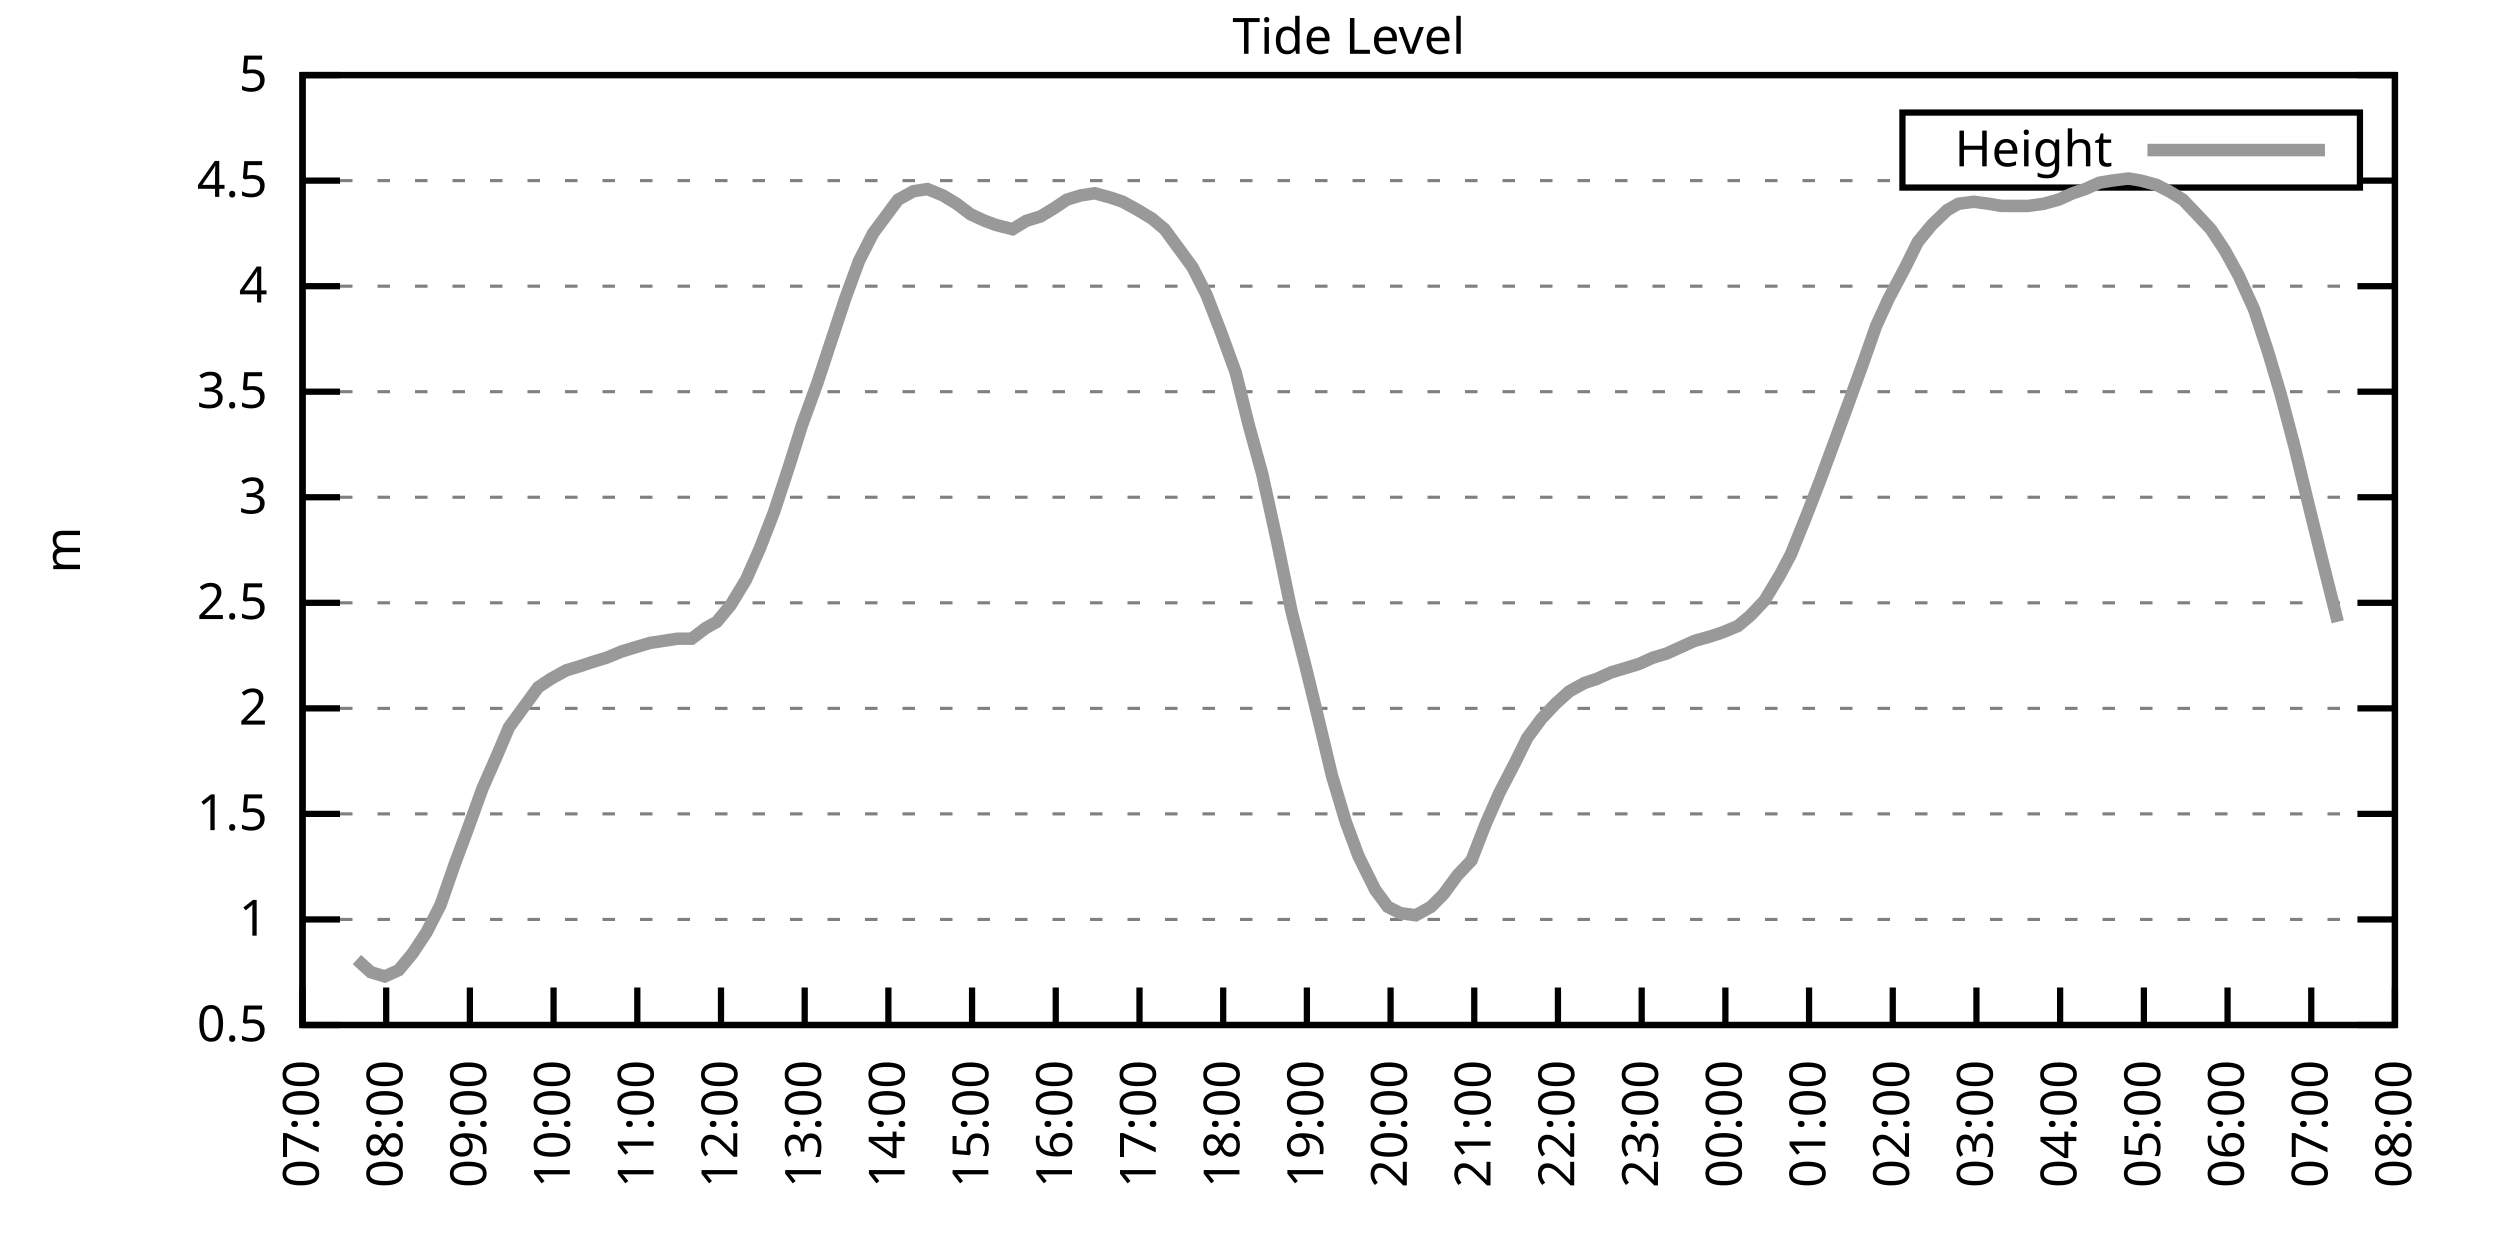
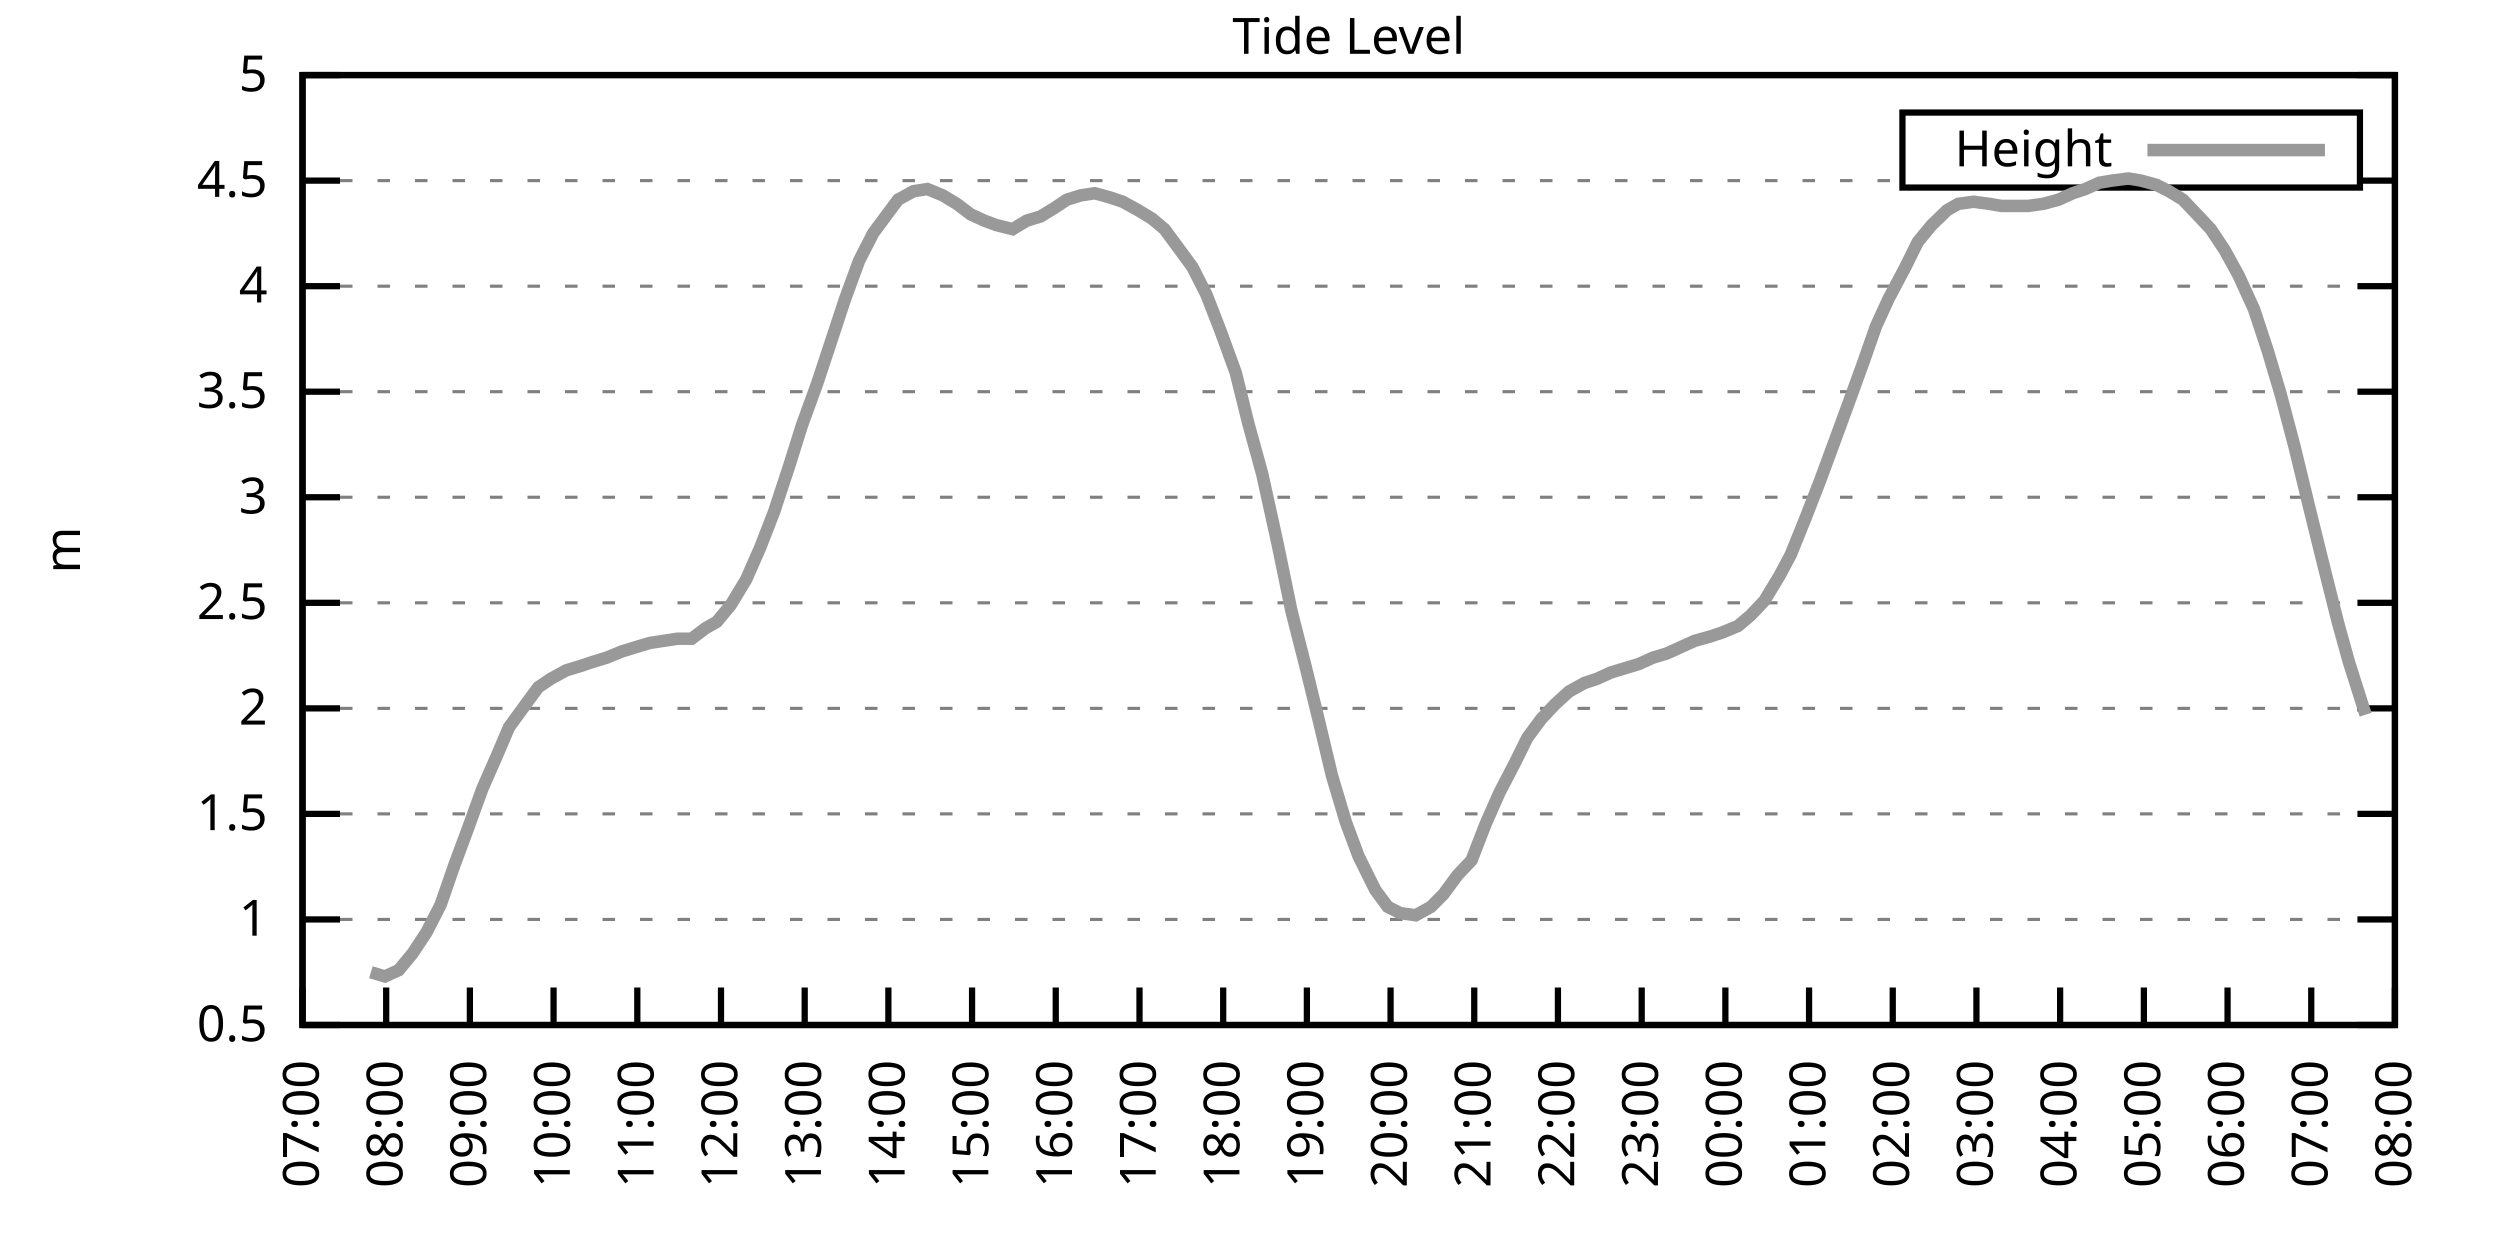
<svg xmlns="http://www.w3.org/2000/svg" xmlns:xlink="http://www.w3.org/1999/xlink" width="400" height="200" viewBox="0 0 400 200">
  <g id="gnuplot_canvas">
    <rect x="0" y="0" width="400" height="200" fill="none" />
    <defs>
      <circle id="gpDot" r="0.5" stroke-width="0.5" stroke="currentColor" />
      <path id="gpPt0" stroke-width="0.333" stroke="currentColor" d="M-1,0 h2 M0,-1 v2" />
      <path id="gpPt1" stroke-width="0.333" stroke="currentColor" d="M-1,-1 L1,1 M1,-1 L-1,1" />
      <path id="gpPt2" stroke-width="0.333" stroke="currentColor" d="M-1,0 L1,0 M0,-1 L0,1 M-1,-1 L1,1 M-1,1 L1,-1" />
      <rect id="gpPt3" stroke-width="0.333" stroke="currentColor" x="-1" y="-1" width="2" height="2" />
      <rect id="gpPt4" stroke-width="0.333" stroke="currentColor" fill="currentColor" x="-1" y="-1" width="2" height="2" />
      <circle id="gpPt5" stroke-width="0.333" stroke="currentColor" cx="0" cy="0" r="1" />
      <use xlink:href="#gpPt5" id="gpPt6" fill="currentColor" stroke="none" />
      <path id="gpPt7" stroke-width="0.333" stroke="currentColor" d="M0,-1.33 L-1.33,0.67 L1.33,0.67 z" />
      <use xlink:href="#gpPt7" id="gpPt8" fill="currentColor" stroke="none" />
      <use xlink:href="#gpPt7" id="gpPt9" stroke="currentColor" transform="rotate(180)" />
      <use xlink:href="#gpPt9" id="gpPt10" fill="currentColor" stroke="none" />
      <use xlink:href="#gpPt3" id="gpPt11" stroke="currentColor" transform="rotate(45)" />
      <use xlink:href="#gpPt11" id="gpPt12" fill="currentColor" stroke="none" />
      <path id="gpPt13" stroke-width="0.333" stroke="currentColor" d="M0,1.330 L1.265,0.411 L0.782,-1.067 L-0.782,-1.076 L-1.265,0.411 z" />
      <use xlink:href="#gpPt13" id="gpPt14" fill="currentColor" stroke="none" />
      <filter id="textbox" filterUnits="objectBoundingBox" x="0" y="0" height="1" width="1">
        <feFlood flood-color="white" flood-opacity="1" result="bgnd" />
        <feComposite in="SourceGraphic" in2="bgnd" operator="atop" />
      </filter>
      <filter id="greybox" filterUnits="objectBoundingBox" x="0" y="0" height="1" width="1">
        <feFlood flood-color="lightgrey" flood-opacity="1" result="grey" />
        <feComposite in="SourceGraphic" in2="grey" operator="atop" />
      </filter>
    </defs>
    <g fill="none" color="white" stroke="currentColor" stroke-width="1.00" stroke-linecap="butt" stroke-linejoin="miter">
</g>
    <g fill="none" color="black" stroke="currentColor" stroke-width="1.00" stroke-linecap="butt" stroke-linejoin="miter">
      <g stroke="none" shape-rendering="crispEdges">
        <polygon fill="rgb(255, 255, 255)" points="48.40,164.00 383.18,164.00 383.18,12.02 48.40,12.02 " />
      </g>
    </g>
    <g fill="none" color="black" stroke="currentColor" stroke-width="1.00" stroke-linecap="butt" stroke-linejoin="miter">
</g>
    <g fill="none" color="black" stroke="black" stroke-width="0.50" stroke-linecap="butt" stroke-linejoin="miter">
</g>
    <g fill="none" color="gray" stroke="currentColor" stroke-width="0.50" stroke-linecap="butt" stroke-linejoin="miter">
      <path stroke="gray" stroke-dasharray="2,4" class="gridline" d="M48.40,164.00 L383.19,164.00  " />
    </g>
    <g fill="none" color="gray" stroke="gray" stroke-width="1.00" stroke-linecap="butt" stroke-linejoin="miter">
</g>
    <g fill="none" color="black" stroke="currentColor" stroke-width="1.00" stroke-linecap="butt" stroke-linejoin="miter">
      <path stroke="black" d="M48.40,164.00 L54.40,164.00 M383.19,164.00 L377.19,164.00  " />
      <g transform="translate(42.80,166.60)" stroke="none" fill="black" font-family="Sans" font-size="8.00" text-anchor="end">
        <text>
          <tspan font-family="Sans"> 0.5</tspan>
        </text>
      </g>
    </g>
    <g fill="none" color="black" stroke="currentColor" stroke-width="1.00" stroke-linecap="butt" stroke-linejoin="miter">
</g>
    <g fill="none" color="black" stroke="black" stroke-width="0.50" stroke-linecap="butt" stroke-linejoin="miter">
</g>
    <g fill="none" color="gray" stroke="currentColor" stroke-width="0.50" stroke-linecap="butt" stroke-linejoin="miter">
      <path stroke="gray" stroke-dasharray="2,4" class="gridline" d="M48.40,147.11 L383.19,147.11  " />
    </g>
    <g fill="none" color="gray" stroke="gray" stroke-width="1.00" stroke-linecap="butt" stroke-linejoin="miter">
</g>
    <g fill="none" color="black" stroke="currentColor" stroke-width="1.00" stroke-linecap="butt" stroke-linejoin="miter">
      <path stroke="black" d="M48.40,147.11 L54.40,147.11 M383.19,147.11 L377.19,147.11  " />
      <g transform="translate(42.80,149.71)" stroke="none" fill="black" font-family="Sans" font-size="8.00" text-anchor="end">
        <text>
          <tspan font-family="Sans"> 1</tspan>
        </text>
      </g>
    </g>
    <g fill="none" color="black" stroke="currentColor" stroke-width="1.00" stroke-linecap="butt" stroke-linejoin="miter">
</g>
    <g fill="none" color="black" stroke="black" stroke-width="0.50" stroke-linecap="butt" stroke-linejoin="miter">
</g>
    <g fill="none" color="gray" stroke="currentColor" stroke-width="0.50" stroke-linecap="butt" stroke-linejoin="miter">
      <path stroke="gray" stroke-dasharray="2,4" class="gridline" d="M48.40,130.22 L383.19,130.22  " />
    </g>
    <g fill="none" color="gray" stroke="gray" stroke-width="1.00" stroke-linecap="butt" stroke-linejoin="miter">
</g>
    <g fill="none" color="black" stroke="currentColor" stroke-width="1.00" stroke-linecap="butt" stroke-linejoin="miter">
      <path stroke="black" d="M48.40,130.22 L54.40,130.22 M383.19,130.22 L377.19,130.22  " />
      <g transform="translate(42.80,132.82)" stroke="none" fill="black" font-family="Sans" font-size="8.00" text-anchor="end">
        <text>
          <tspan font-family="Sans"> 1.5</tspan>
        </text>
      </g>
    </g>
    <g fill="none" color="black" stroke="currentColor" stroke-width="1.00" stroke-linecap="butt" stroke-linejoin="miter">
</g>
    <g fill="none" color="black" stroke="black" stroke-width="0.50" stroke-linecap="butt" stroke-linejoin="miter">
</g>
    <g fill="none" color="gray" stroke="currentColor" stroke-width="0.50" stroke-linecap="butt" stroke-linejoin="miter">
      <path stroke="gray" stroke-dasharray="2,4" class="gridline" d="M48.40,113.34 L383.19,113.34  " />
    </g>
    <g fill="none" color="gray" stroke="gray" stroke-width="1.00" stroke-linecap="butt" stroke-linejoin="miter">
</g>
    <g fill="none" color="black" stroke="currentColor" stroke-width="1.00" stroke-linecap="butt" stroke-linejoin="miter">
      <path stroke="black" d="M48.40,113.34 L54.40,113.34 M383.19,113.34 L377.19,113.34  " />
      <g transform="translate(42.80,115.94)" stroke="none" fill="black" font-family="Sans" font-size="8.00" text-anchor="end">
        <text>
          <tspan font-family="Sans"> 2</tspan>
        </text>
      </g>
    </g>
    <g fill="none" color="black" stroke="currentColor" stroke-width="1.00" stroke-linecap="butt" stroke-linejoin="miter">
</g>
    <g fill="none" color="black" stroke="black" stroke-width="0.50" stroke-linecap="butt" stroke-linejoin="miter">
</g>
    <g fill="none" color="gray" stroke="currentColor" stroke-width="0.50" stroke-linecap="butt" stroke-linejoin="miter">
      <path stroke="gray" stroke-dasharray="2,4" class="gridline" d="M48.40,96.45 L383.19,96.45  " />
    </g>
    <g fill="none" color="gray" stroke="gray" stroke-width="1.00" stroke-linecap="butt" stroke-linejoin="miter">
</g>
    <g fill="none" color="black" stroke="currentColor" stroke-width="1.00" stroke-linecap="butt" stroke-linejoin="miter">
      <path stroke="black" d="M48.40,96.45 L54.40,96.45 M383.19,96.45 L377.19,96.45  " />
      <g transform="translate(42.80,99.05)" stroke="none" fill="black" font-family="Sans" font-size="8.00" text-anchor="end">
        <text>
          <tspan font-family="Sans"> 2.5</tspan>
        </text>
      </g>
    </g>
    <g fill="none" color="black" stroke="currentColor" stroke-width="1.00" stroke-linecap="butt" stroke-linejoin="miter">
</g>
    <g fill="none" color="black" stroke="black" stroke-width="0.50" stroke-linecap="butt" stroke-linejoin="miter">
</g>
    <g fill="none" color="gray" stroke="currentColor" stroke-width="0.50" stroke-linecap="butt" stroke-linejoin="miter">
      <path stroke="gray" stroke-dasharray="2,4" class="gridline" d="M48.40,79.56 L383.19,79.56  " />
    </g>
    <g fill="none" color="gray" stroke="gray" stroke-width="1.00" stroke-linecap="butt" stroke-linejoin="miter">
</g>
    <g fill="none" color="black" stroke="currentColor" stroke-width="1.00" stroke-linecap="butt" stroke-linejoin="miter">
      <path stroke="black" d="M48.40,79.56 L54.40,79.56 M383.19,79.56 L377.19,79.56  " />
      <g transform="translate(42.80,82.16)" stroke="none" fill="black" font-family="Sans" font-size="8.00" text-anchor="end">
        <text>
          <tspan font-family="Sans"> 3</tspan>
        </text>
      </g>
    </g>
    <g fill="none" color="black" stroke="currentColor" stroke-width="1.00" stroke-linecap="butt" stroke-linejoin="miter">
</g>
    <g fill="none" color="black" stroke="black" stroke-width="0.50" stroke-linecap="butt" stroke-linejoin="miter">
</g>
    <g fill="none" color="gray" stroke="currentColor" stroke-width="0.50" stroke-linecap="butt" stroke-linejoin="miter">
      <path stroke="gray" stroke-dasharray="2,4" class="gridline" d="M48.40,62.67 L383.19,62.67  " />
    </g>
    <g fill="none" color="gray" stroke="gray" stroke-width="1.00" stroke-linecap="butt" stroke-linejoin="miter">
</g>
    <g fill="none" color="black" stroke="currentColor" stroke-width="1.00" stroke-linecap="butt" stroke-linejoin="miter">
      <path stroke="black" d="M48.40,62.67 L54.40,62.67 M383.19,62.67 L377.19,62.67  " />
      <g transform="translate(42.80,65.27)" stroke="none" fill="black" font-family="Sans" font-size="8.00" text-anchor="end">
        <text>
          <tspan font-family="Sans"> 3.5</tspan>
        </text>
      </g>
    </g>
    <g fill="none" color="black" stroke="currentColor" stroke-width="1.00" stroke-linecap="butt" stroke-linejoin="miter">
</g>
    <g fill="none" color="black" stroke="black" stroke-width="0.50" stroke-linecap="butt" stroke-linejoin="miter">
</g>
    <g fill="none" color="gray" stroke="currentColor" stroke-width="0.50" stroke-linecap="butt" stroke-linejoin="miter">
      <path stroke="gray" stroke-dasharray="2,4" class="gridline" d="M48.40,45.79 L383.19,45.79  " />
    </g>
    <g fill="none" color="gray" stroke="gray" stroke-width="1.00" stroke-linecap="butt" stroke-linejoin="miter">
</g>
    <g fill="none" color="black" stroke="currentColor" stroke-width="1.00" stroke-linecap="butt" stroke-linejoin="miter">
      <path stroke="black" d="M48.40,45.79 L54.40,45.79 M383.19,45.79 L377.19,45.79  " />
      <g transform="translate(42.80,48.39)" stroke="none" fill="black" font-family="Sans" font-size="8.00" text-anchor="end">
        <text>
          <tspan font-family="Sans"> 4</tspan>
        </text>
      </g>
    </g>
    <g fill="none" color="black" stroke="currentColor" stroke-width="1.00" stroke-linecap="butt" stroke-linejoin="miter">
</g>
    <g fill="none" color="black" stroke="black" stroke-width="0.50" stroke-linecap="butt" stroke-linejoin="miter">
</g>
    <g fill="none" color="gray" stroke="currentColor" stroke-width="0.50" stroke-linecap="butt" stroke-linejoin="miter">
      <path stroke="gray" stroke-dasharray="2,4" class="gridline" d="M48.40,28.90 L304.39,28.90 M377.59,28.90 L383.19,28.90  " />
    </g>
    <g fill="none" color="gray" stroke="gray" stroke-width="1.00" stroke-linecap="butt" stroke-linejoin="miter">
</g>
    <g fill="none" color="black" stroke="currentColor" stroke-width="1.00" stroke-linecap="butt" stroke-linejoin="miter">
      <path stroke="black" d="M48.40,28.90 L54.40,28.90 M383.19,28.90 L377.19,28.90  " />
      <g transform="translate(42.80,31.50)" stroke="none" fill="black" font-family="Sans" font-size="8.00" text-anchor="end">
        <text>
          <tspan font-family="Sans"> 4.5</tspan>
        </text>
      </g>
    </g>
    <g fill="none" color="black" stroke="currentColor" stroke-width="1.00" stroke-linecap="butt" stroke-linejoin="miter">
</g>
    <g fill="none" color="black" stroke="black" stroke-width="0.50" stroke-linecap="butt" stroke-linejoin="miter">
</g>
    <g fill="none" color="gray" stroke="currentColor" stroke-width="0.50" stroke-linecap="butt" stroke-linejoin="miter">
      <path stroke="gray" stroke-dasharray="2,4" class="gridline" d="M48.40,12.01 L383.19,12.01  " />
    </g>
    <g fill="none" color="gray" stroke="gray" stroke-width="1.00" stroke-linecap="butt" stroke-linejoin="miter">
</g>
    <g fill="none" color="black" stroke="currentColor" stroke-width="1.00" stroke-linecap="butt" stroke-linejoin="miter">
      <path stroke="black" d="M48.40,12.01 L54.40,12.01 M383.19,12.01 L377.19,12.01  " />
      <g transform="translate(42.80,14.61)" stroke="none" fill="black" font-family="Sans" font-size="8.00" text-anchor="end">
        <text>
          <tspan font-family="Sans"> 5</tspan>
        </text>
      </g>
    </g>
    <g fill="none" color="black" stroke="currentColor" stroke-width="1.00" stroke-linecap="butt" stroke-linejoin="miter">
      <path stroke="black" d="M48.40,164.00 L48.40,158.00  " />
      <g transform="translate(51.00,169.60) rotate(270.00)" stroke="none" fill="black" font-family="Sans" font-size="8.00" text-anchor="end">
        <text>
          <tspan font-family="Sans">07:00</tspan>
        </text>
      </g>
    </g>
    <g fill="none" color="black" stroke="currentColor" stroke-width="1.00" stroke-linecap="butt" stroke-linejoin="miter">
      <path stroke="black" d="M61.79,164.00 L61.79,158.00  " />
      <g transform="translate(64.39,169.60) rotate(270.00)" stroke="none" fill="black" font-family="Sans" font-size="8.00" text-anchor="end">
        <text>
          <tspan font-family="Sans">08:00</tspan>
        </text>
      </g>
    </g>
    <g fill="none" color="black" stroke="currentColor" stroke-width="1.00" stroke-linecap="butt" stroke-linejoin="miter">
      <path stroke="black" d="M75.18,164.00 L75.18,158.00  " />
      <g transform="translate(77.78,169.60) rotate(270.00)" stroke="none" fill="black" font-family="Sans" font-size="8.00" text-anchor="end">
        <text>
          <tspan font-family="Sans">09:00</tspan>
        </text>
      </g>
    </g>
    <g fill="none" color="black" stroke="currentColor" stroke-width="1.00" stroke-linecap="butt" stroke-linejoin="miter">
      <path stroke="black" d="M88.57,164.00 L88.57,158.00  " />
      <g transform="translate(91.17,169.60) rotate(270.00)" stroke="none" fill="black" font-family="Sans" font-size="8.00" text-anchor="end">
        <text>
          <tspan font-family="Sans">10:00</tspan>
        </text>
      </g>
    </g>
    <g fill="none" color="black" stroke="currentColor" stroke-width="1.00" stroke-linecap="butt" stroke-linejoin="miter">
      <path stroke="black" d="M101.97,164.00 L101.97,158.00  " />
      <g transform="translate(104.57,169.60) rotate(270.00)" stroke="none" fill="black" font-family="Sans" font-size="8.00" text-anchor="end">
        <text>
          <tspan font-family="Sans">11:00</tspan>
        </text>
      </g>
    </g>
    <g fill="none" color="black" stroke="currentColor" stroke-width="1.00" stroke-linecap="butt" stroke-linejoin="miter">
      <path stroke="black" d="M115.36,164.00 L115.36,158.00  " />
      <g transform="translate(117.96,169.60) rotate(270.00)" stroke="none" fill="black" font-family="Sans" font-size="8.00" text-anchor="end">
        <text>
          <tspan font-family="Sans">12:00</tspan>
        </text>
      </g>
    </g>
    <g fill="none" color="black" stroke="currentColor" stroke-width="1.00" stroke-linecap="butt" stroke-linejoin="miter">
      <path stroke="black" d="M128.75,164.00 L128.75,158.00  " />
      <g transform="translate(131.35,169.60) rotate(270.00)" stroke="none" fill="black" font-family="Sans" font-size="8.00" text-anchor="end">
        <text>
          <tspan font-family="Sans">13:00</tspan>
        </text>
      </g>
    </g>
    <g fill="none" color="black" stroke="currentColor" stroke-width="1.00" stroke-linecap="butt" stroke-linejoin="miter">
      <path stroke="black" d="M142.14,164.00 L142.14,158.00  " />
      <g transform="translate(144.74,169.60) rotate(270.00)" stroke="none" fill="black" font-family="Sans" font-size="8.00" text-anchor="end">
        <text>
          <tspan font-family="Sans">14:00</tspan>
        </text>
      </g>
    </g>
    <g fill="none" color="black" stroke="currentColor" stroke-width="1.00" stroke-linecap="butt" stroke-linejoin="miter">
      <path stroke="black" d="M155.53,164.00 L155.53,158.00  " />
      <g transform="translate(158.13,169.60) rotate(270.00)" stroke="none" fill="black" font-family="Sans" font-size="8.00" text-anchor="end">
        <text>
          <tspan font-family="Sans">15:00</tspan>
        </text>
      </g>
    </g>
    <g fill="none" color="black" stroke="currentColor" stroke-width="1.00" stroke-linecap="butt" stroke-linejoin="miter">
      <path stroke="black" d="M168.92,164.00 L168.92,158.00  " />
      <g transform="translate(171.52,169.60) rotate(270.00)" stroke="none" fill="black" font-family="Sans" font-size="8.00" text-anchor="end">
        <text>
          <tspan font-family="Sans">16:00</tspan>
        </text>
      </g>
    </g>
    <g fill="none" color="black" stroke="currentColor" stroke-width="1.00" stroke-linecap="butt" stroke-linejoin="miter">
      <path stroke="black" d="M182.32,164.00 L182.32,158.00  " />
      <g transform="translate(184.92,169.60) rotate(270.00)" stroke="none" fill="black" font-family="Sans" font-size="8.00" text-anchor="end">
        <text>
          <tspan font-family="Sans">17:00</tspan>
        </text>
      </g>
    </g>
    <g fill="none" color="black" stroke="currentColor" stroke-width="1.00" stroke-linecap="butt" stroke-linejoin="miter">
      <path stroke="black" d="M195.71,164.00 L195.71,158.00  " />
      <g transform="translate(198.31,169.60) rotate(270.00)" stroke="none" fill="black" font-family="Sans" font-size="8.00" text-anchor="end">
        <text>
          <tspan font-family="Sans">18:00</tspan>
        </text>
      </g>
    </g>
    <g fill="none" color="black" stroke="currentColor" stroke-width="1.00" stroke-linecap="butt" stroke-linejoin="miter">
      <path stroke="black" d="M209.10,164.00 L209.10,158.00  " />
      <g transform="translate(211.70,169.60) rotate(270.00)" stroke="none" fill="black" font-family="Sans" font-size="8.00" text-anchor="end">
        <text>
          <tspan font-family="Sans">19:00</tspan>
        </text>
      </g>
    </g>
    <g fill="none" color="black" stroke="currentColor" stroke-width="1.00" stroke-linecap="butt" stroke-linejoin="miter">
      <path stroke="black" d="M222.49,164.00 L222.49,158.00  " />
      <g transform="translate(225.09,169.60) rotate(270.00)" stroke="none" fill="black" font-family="Sans" font-size="8.00" text-anchor="end">
        <text>
          <tspan font-family="Sans">20:00</tspan>
        </text>
      </g>
    </g>
    <g fill="none" color="black" stroke="currentColor" stroke-width="1.00" stroke-linecap="butt" stroke-linejoin="miter">
      <path stroke="black" d="M235.88,164.00 L235.88,158.00  " />
      <g transform="translate(238.48,169.60) rotate(270.00)" stroke="none" fill="black" font-family="Sans" font-size="8.00" text-anchor="end">
        <text>
          <tspan font-family="Sans">21:00</tspan>
        </text>
      </g>
    </g>
    <g fill="none" color="black" stroke="currentColor" stroke-width="1.00" stroke-linecap="butt" stroke-linejoin="miter">
      <path stroke="black" d="M249.27,164.00 L249.27,158.00  " />
      <g transform="translate(251.87,169.60) rotate(270.00)" stroke="none" fill="black" font-family="Sans" font-size="8.00" text-anchor="end">
        <text>
          <tspan font-family="Sans">22:00</tspan>
        </text>
      </g>
    </g>
    <g fill="none" color="black" stroke="currentColor" stroke-width="1.00" stroke-linecap="butt" stroke-linejoin="miter">
      <path stroke="black" d="M262.67,164.00 L262.67,158.00  " />
      <g transform="translate(265.27,169.60) rotate(270.00)" stroke="none" fill="black" font-family="Sans" font-size="8.00" text-anchor="end">
        <text>
          <tspan font-family="Sans">23:00</tspan>
        </text>
      </g>
    </g>
    <g fill="none" color="black" stroke="currentColor" stroke-width="1.00" stroke-linecap="butt" stroke-linejoin="miter">
      <path stroke="black" d="M276.06,164.00 L276.06,158.00  " />
      <g transform="translate(278.66,169.60) rotate(270.00)" stroke="none" fill="black" font-family="Sans" font-size="8.00" text-anchor="end">
        <text>
          <tspan font-family="Sans">00:00</tspan>
        </text>
      </g>
    </g>
    <g fill="none" color="black" stroke="currentColor" stroke-width="1.00" stroke-linecap="butt" stroke-linejoin="miter">
      <path stroke="black" d="M289.45,164.00 L289.45,158.00  " />
      <g transform="translate(292.05,169.60) rotate(270.00)" stroke="none" fill="black" font-family="Sans" font-size="8.00" text-anchor="end">
        <text>
          <tspan font-family="Sans">01:00</tspan>
        </text>
      </g>
    </g>
    <g fill="none" color="black" stroke="currentColor" stroke-width="1.00" stroke-linecap="butt" stroke-linejoin="miter">
      <path stroke="black" d="M302.84,164.00 L302.84,158.00  " />
      <g transform="translate(305.44,169.60) rotate(270.00)" stroke="none" fill="black" font-family="Sans" font-size="8.00" text-anchor="end">
        <text>
          <tspan font-family="Sans">02:00</tspan>
        </text>
      </g>
    </g>
    <g fill="none" color="black" stroke="currentColor" stroke-width="1.00" stroke-linecap="butt" stroke-linejoin="miter">
      <path stroke="black" d="M316.23,164.00 L316.23,158.00  " />
      <g transform="translate(318.83,169.60) rotate(270.00)" stroke="none" fill="black" font-family="Sans" font-size="8.00" text-anchor="end">
        <text>
          <tspan font-family="Sans">03:00</tspan>
        </text>
      </g>
    </g>
    <g fill="none" color="black" stroke="currentColor" stroke-width="1.00" stroke-linecap="butt" stroke-linejoin="miter">
      <path stroke="black" d="M329.62,164.00 L329.62,158.00  " />
      <g transform="translate(332.22,169.60) rotate(270.00)" stroke="none" fill="black" font-family="Sans" font-size="8.00" text-anchor="end">
        <text>
          <tspan font-family="Sans">04:00</tspan>
        </text>
      </g>
    </g>
    <g fill="none" color="black" stroke="currentColor" stroke-width="1.00" stroke-linecap="butt" stroke-linejoin="miter">
      <path stroke="black" d="M343.02,164.00 L343.02,158.00  " />
      <g transform="translate(345.62,169.60) rotate(270.00)" stroke="none" fill="black" font-family="Sans" font-size="8.00" text-anchor="end">
        <text>
          <tspan font-family="Sans">05:00</tspan>
        </text>
      </g>
    </g>
    <g fill="none" color="black" stroke="currentColor" stroke-width="1.00" stroke-linecap="butt" stroke-linejoin="miter">
      <path stroke="black" d="M356.41,164.00 L356.41,158.00  " />
      <g transform="translate(359.01,169.60) rotate(270.00)" stroke="none" fill="black" font-family="Sans" font-size="8.00" text-anchor="end">
        <text>
          <tspan font-family="Sans">06:00</tspan>
        </text>
      </g>
    </g>
    <g fill="none" color="black" stroke="currentColor" stroke-width="1.00" stroke-linecap="butt" stroke-linejoin="miter">
      <path stroke="black" d="M369.80,164.00 L369.80,158.00  " />
      <g transform="translate(372.40,169.60) rotate(270.00)" stroke="none" fill="black" font-family="Sans" font-size="8.00" text-anchor="end">
        <text>
          <tspan font-family="Sans">07:00</tspan>
        </text>
      </g>
    </g>
    <g fill="none" color="black" stroke="currentColor" stroke-width="1.00" stroke-linecap="butt" stroke-linejoin="miter">
      <path stroke="black" d="M383.19,164.00 L383.19,158.00  " />
      <g transform="translate(385.79,169.60) rotate(270.00)" stroke="none" fill="black" font-family="Sans" font-size="8.00" text-anchor="end">
        <text>
          <tspan font-family="Sans">08:00</tspan>
        </text>
      </g>
    </g>
    <g fill="none" color="black" stroke="currentColor" stroke-width="1.00" stroke-linecap="butt" stroke-linejoin="miter">
</g>
    <g fill="none" color="black" stroke="currentColor" stroke-width="1.00" stroke-linecap="butt" stroke-linejoin="miter">
      <path stroke="black" d="M48.40,12.01 L48.40,164.00 L383.19,164.00 L383.19,12.01 L48.40,12.01 Z  " />
    </g>
    <g fill="none" color="black" stroke="currentColor" stroke-width="1.00" stroke-linecap="butt" stroke-linejoin="miter">
</g>
    <g fill="none" color="black" stroke="currentColor" stroke-width="1.00" stroke-linecap="butt" stroke-linejoin="miter">
      <path stroke="black" d="M304.39,30.01 L304.39,18.01 L377.59,18.01 L377.59,30.01 L304.39,30.01 Z  " />
    </g>
    <g id="Tide_level_plot_1">
      <g fill="none" color="white" stroke="black" stroke-width="2.00" stroke-linecap="butt" stroke-linejoin="miter">
</g>
      <g fill="none" color="black" stroke="currentColor" stroke-width="2.00" stroke-linecap="butt" stroke-linejoin="miter">
        <g transform="translate(337.99,26.61)" stroke="none" fill="black" font-family="Sans" font-size="8.00" text-anchor="end">
          <text>
            <tspan font-family="Sans">Height</tspan>
          </text>
        </g>
      </g>
      <g fill="none" color="black" stroke="currentColor" stroke-width="2.00" stroke-linecap="butt" stroke-linejoin="miter">
-         <path stroke="rgb(153, 153, 153)" d="M343.59,24.01 L371.99,24.01 M57.10,153.53 L59.34,155.56 L61.57,156.23 L63.80,155.22 L66.03,152.52 L68.26,149.14   L70.50,144.75 L72.73,138.33 L74.74,132.93 L77.19,126.17 L79.42,121.11 L81.43,116.38 L83.89,113.00 L86.12,109.96   L88.13,108.61 L90.58,107.26 L92.82,106.58 L94.82,105.91 L97.06,105.23 L99.51,104.22 L101.74,103.54 L103.98,102.87   L106.21,102.53 L108.44,102.19 L110.67,102.19 L112.90,100.50 L114.69,99.49 L116.92,96.79 L119.38,92.73 L121.61,87.67   L123.84,81.93 L126.29,74.49 L128.30,68.08 L130.76,61.32 L132.99,54.57 L135.22,47.81 L137.45,41.73 L139.69,37.34   L141.69,34.64 L143.70,31.94 L146.16,30.59 L148.39,30.25 L150.85,31.26 L153.08,32.61 L155.31,34.30 L157.54,35.32   L159.33,35.99 L162.01,36.67 L164.24,35.32 L166.47,34.64 L168.70,33.29 L170.71,31.94 L172.94,31.26 L175.17,30.92   L177.63,31.60 L179.64,32.28 L182.09,33.63 L184.32,34.98 L186.33,36.67 L188.57,39.71 L190.80,42.75 L193.03,47.14   L195.26,52.88 L197.72,59.63 L199.73,67.74 L201.96,75.85 L204.41,86.99 L206.64,97.80 L208.88,106.58 L211.11,115.70   L213.12,124.14 L215.35,131.58 L217.36,136.98 L220.04,142.38 L222.04,145.09 L224.05,146.10 L226.51,146.44 L228.96,145.09   L230.97,143.06 L233.20,140.02 L235.44,137.66 L237.67,131.91 L239.90,126.85 L242.36,122.12 L244.36,118.07 L246.60,115.03   L248.83,112.66 L251.06,110.63 L253.51,109.28 L255.52,108.61 L257.76,107.59 L259.99,106.92 L262.22,106.24 L264.45,105.23   L266.68,104.56 L268.92,103.54 L271.15,102.53 L273.60,101.85 L275.61,101.18 L278.07,100.16 L280.07,98.48 L282.31,96.11   L284.76,92.06 L286.55,88.68 L289.00,82.60 L291.23,76.86 L293.47,70.78 L295.70,64.70 L298.15,57.94 L300.16,52.20   L302.17,47.81 L304.85,42.75 L306.86,38.69 L309.09,35.99 L311.54,33.63 L313.33,32.61 L315.79,32.28 L318.24,32.61   L320.25,32.95 L322.48,32.95 L324.49,32.95 L326.95,32.61 L329.40,31.94 L331.63,30.92 L333.64,30.25 L335.87,29.24   L337.88,28.90 L340.56,28.56 L342.57,28.90 L345.02,29.57 L347.03,30.59 L349.26,31.94 L351.50,34.30 L353.73,36.67   L355.96,40.04 L358.19,44.10 L360.65,49.50 L362.88,56.26 L364.89,63.01 L367.12,71.45 L369.58,81.59 L371.58,89.69   L374.04,99.49  " />
+         <path stroke="rgb(153, 153, 153)" d="M343.59,24.01 L371.99,24.01 M59.34,155.56 L61.57,156.23 L63.80,155.22 L66.03,152.52 L68.26,149.14 L70.50,144.75   L72.73,138.33 L74.74,132.93 L77.19,126.17 L79.42,121.11 L81.43,116.38 L83.89,113.00 L86.12,109.96 L88.13,108.61   L90.58,107.26 L92.82,106.58 L94.82,105.91 L97.06,105.23 L99.51,104.22 L101.74,103.54 L103.98,102.87 L106.21,102.53   L108.44,102.19 L110.67,102.19 L112.90,100.50 L114.69,99.49 L116.92,96.79 L119.38,92.73 L121.61,87.67 L123.84,81.93   L126.29,74.49 L128.30,68.08 L130.76,61.32 L132.99,54.57 L135.22,47.81 L137.45,41.73 L139.69,37.34 L141.69,34.64   L143.70,31.94 L146.16,30.59 L148.39,30.25 L150.85,31.26 L153.08,32.61 L155.31,34.30 L157.54,35.32 L159.33,35.99   L162.01,36.67 L164.24,35.32 L166.47,34.64 L168.70,33.29 L170.71,31.94 L172.94,31.26 L175.17,30.92 L177.63,31.60   L179.64,32.28 L182.09,33.63 L184.32,34.98 L186.33,36.67 L188.57,39.71 L190.80,42.75 L193.03,47.14 L195.26,52.88   L197.72,59.63 L199.73,67.74 L201.96,75.85 L204.41,86.99 L206.64,97.80 L208.88,106.58 L211.11,115.70 L213.12,124.14   L215.35,131.58 L217.36,136.98 L220.04,142.38 L222.04,145.09 L224.05,146.10 L226.51,146.44 L228.96,145.09 L230.97,143.06   L233.20,140.02 L235.44,137.66 L237.67,131.91 L239.90,126.85 L242.36,122.12 L244.36,118.07 L246.60,115.03 L248.83,112.66   L251.06,110.63 L253.51,109.28 L255.52,108.61 L257.76,107.59 L259.99,106.92 L262.22,106.24 L264.45,105.23 L266.68,104.56   L268.92,103.54 L271.15,102.53 L273.60,101.85 L275.61,101.18 L278.07,100.16 L280.07,98.48 L282.31,96.11 L284.76,92.06   L286.55,88.68 L289.00,82.60 L291.23,76.86 L293.47,70.78 L295.70,64.70 L298.15,57.94 L300.16,52.20 L302.17,47.81   L304.85,42.75 L306.86,38.69 L309.09,35.99 L311.54,33.63 L313.33,32.61 L315.79,32.28 L318.24,32.61 L320.25,32.95   L322.48,32.95 L324.49,32.95 L326.95,32.61 L329.40,31.94 L331.63,30.92 L333.64,30.25 L335.87,29.24 L337.88,28.90   L340.56,28.56 L342.57,28.90 L345.02,29.57 L347.03,30.59 L349.26,31.94 L351.50,34.30 L353.73,36.67 L355.96,40.04   L358.19,44.10 L360.65,49.50 L362.88,56.26 L364.89,63.01 L367.12,71.45 L369.58,81.59 L371.58,89.69 L374.04,99.49   L375.82,105.91 L378.50,114.35  " />
      </g>
    </g>
    <g fill="none" color="black" stroke="currentColor" stroke-width="2.00" stroke-linecap="butt" stroke-linejoin="miter">
</g>
    <g fill="none" color="black" stroke="black" stroke-width="1.00" stroke-linecap="butt" stroke-linejoin="miter">
</g>
    <g fill="none" color="black" stroke="currentColor" stroke-width="1.00" stroke-linecap="butt" stroke-linejoin="miter">
      <path stroke="black" d="M48.40,12.01 L48.40,164.00 L383.19,164.00 L383.19,12.01 L48.40,12.01 Z  " />
      <g transform="translate(12.80,88.01) rotate(270.00)" stroke="none" fill="black" font-family="Sans" font-size="8.00" text-anchor="middle">
        <text>
          <tspan font-family="Sans">m</tspan>
        </text>
      </g>
    </g>
    <g fill="none" color="black" stroke="currentColor" stroke-width="1.00" stroke-linecap="butt" stroke-linejoin="miter">
</g>
    <g fill="none" color="black" stroke="currentColor" stroke-width="1.00" stroke-linecap="butt" stroke-linejoin="miter">
      <g transform="translate(215.79,8.61)" stroke="none" fill="black" font-family="Sans" font-size="8.00" text-anchor="middle">
        <text>
          <tspan font-family="Sans">Tide Level</tspan>
        </text>
      </g>
    </g>
    <g fill="none" color="black" stroke="currentColor" stroke-width="1.00" stroke-linecap="butt" stroke-linejoin="miter">
</g>
  </g>
</svg>
